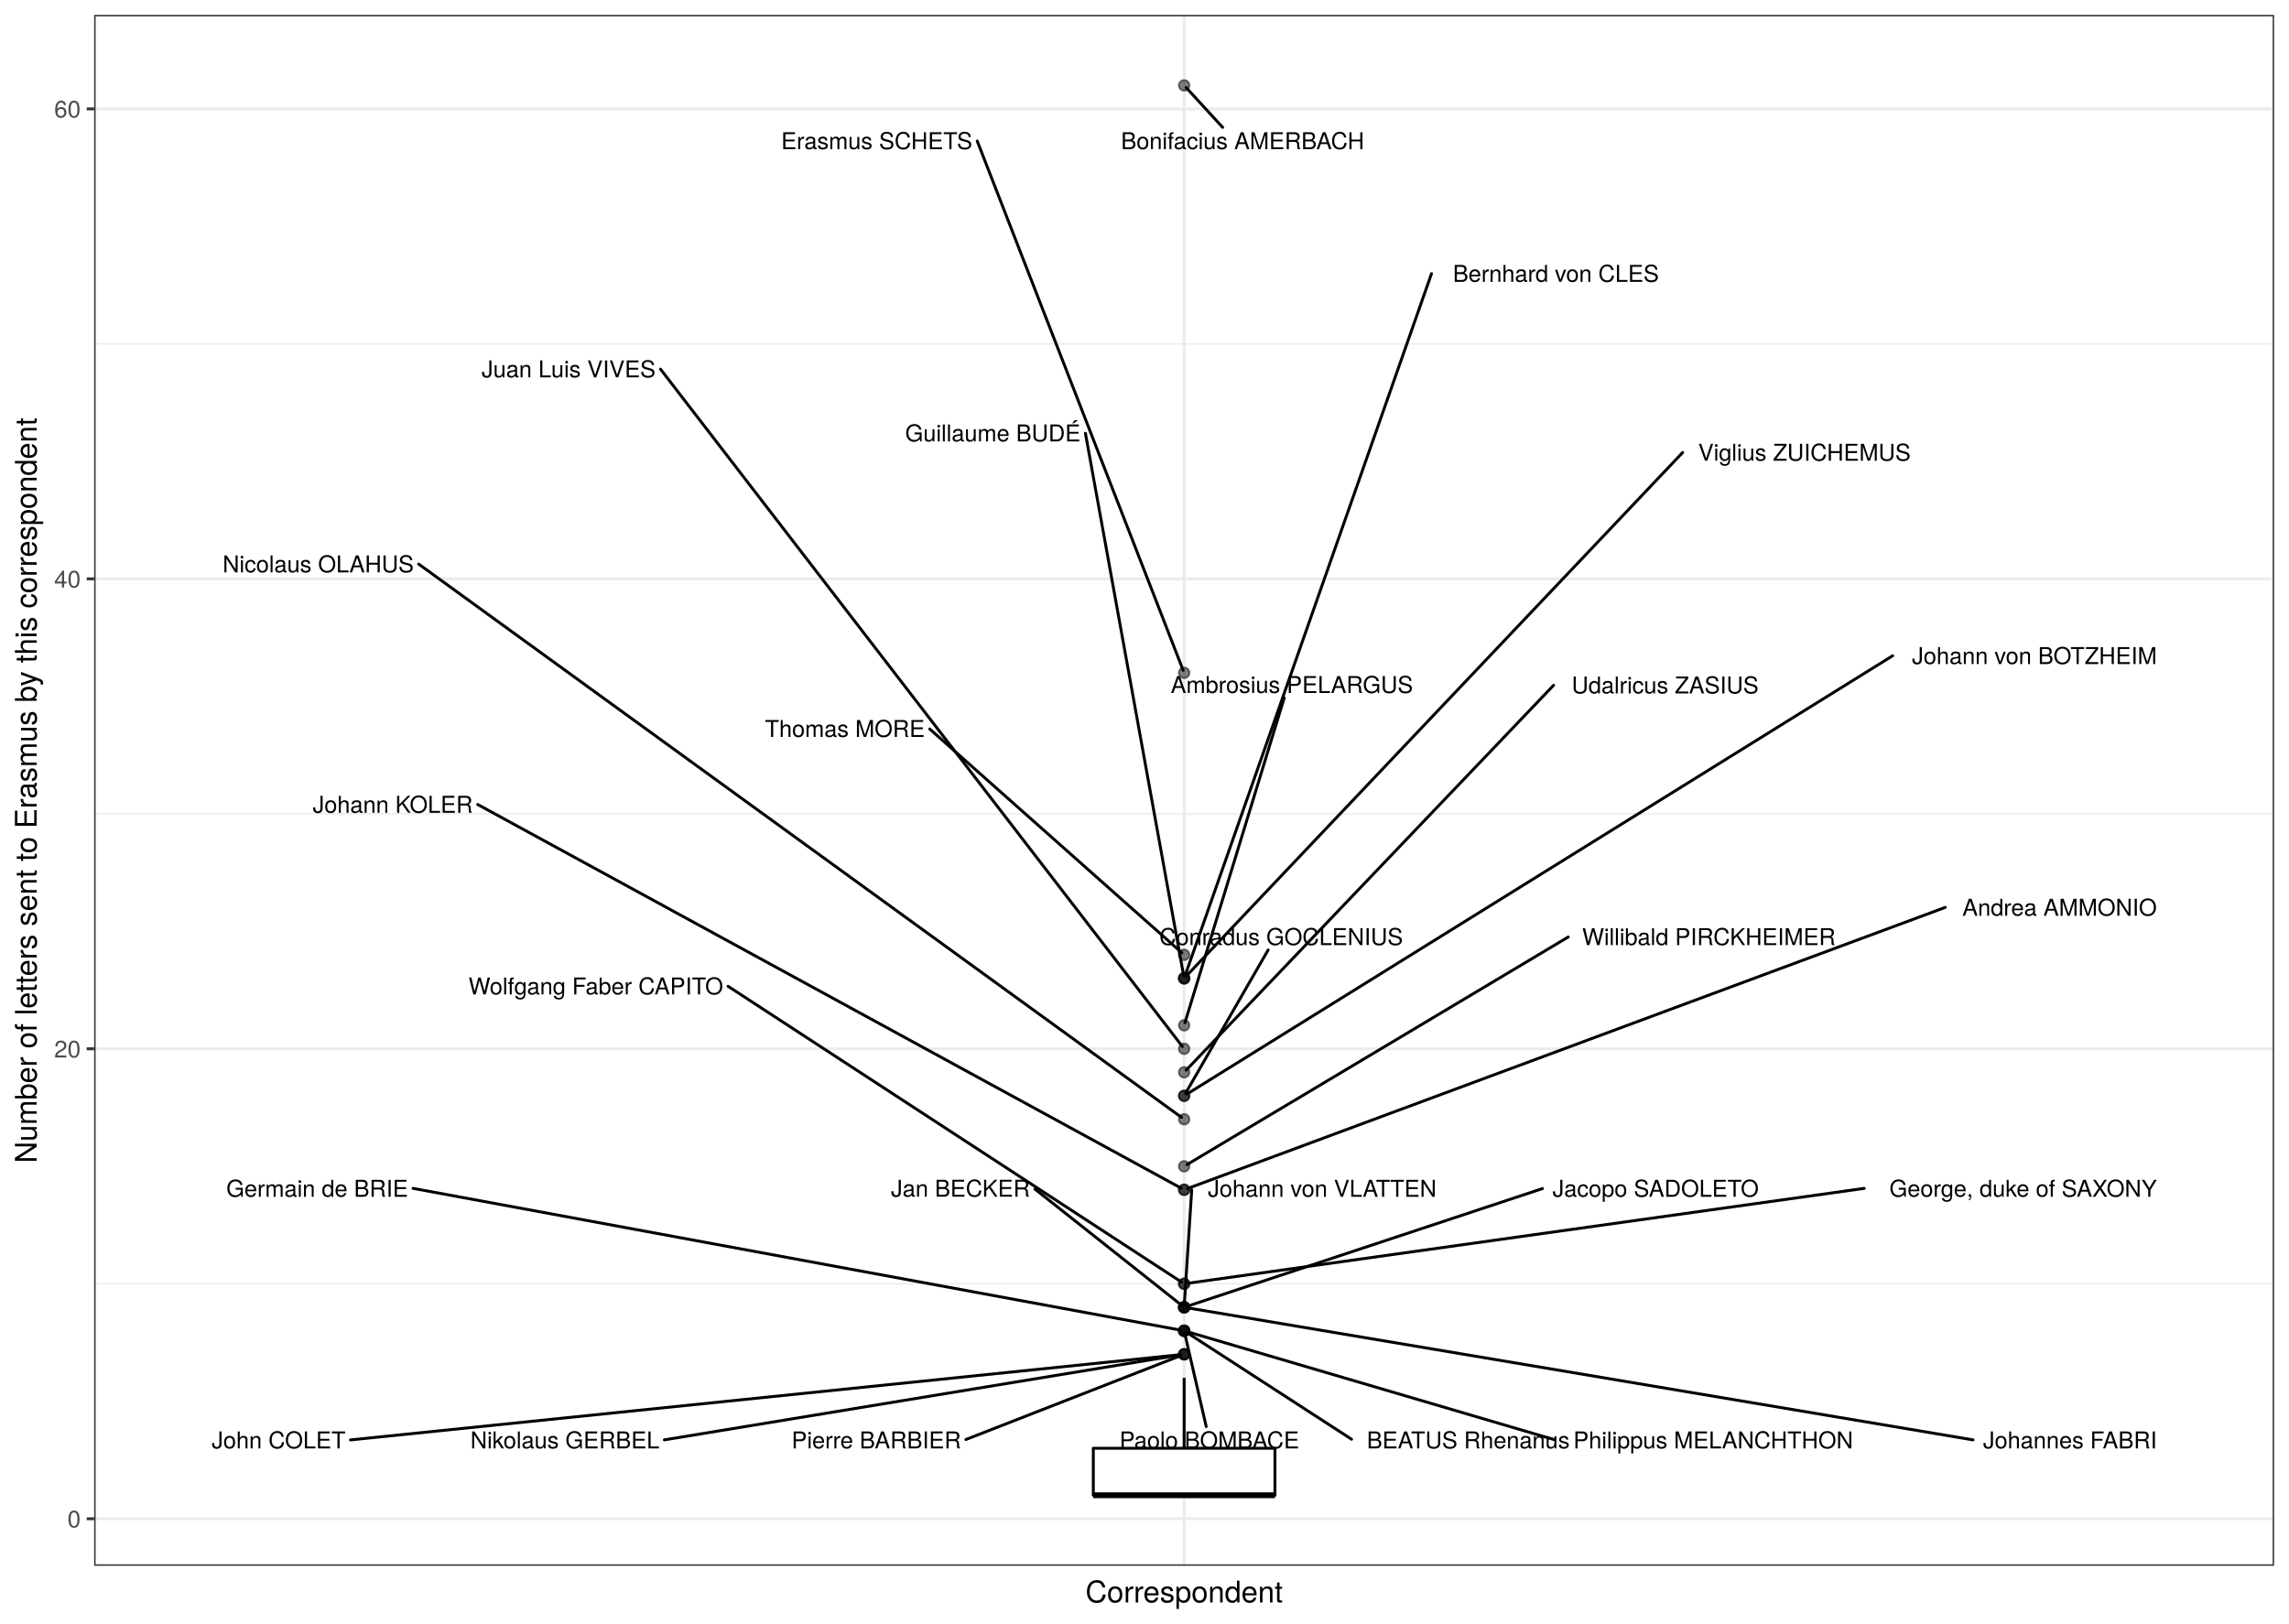
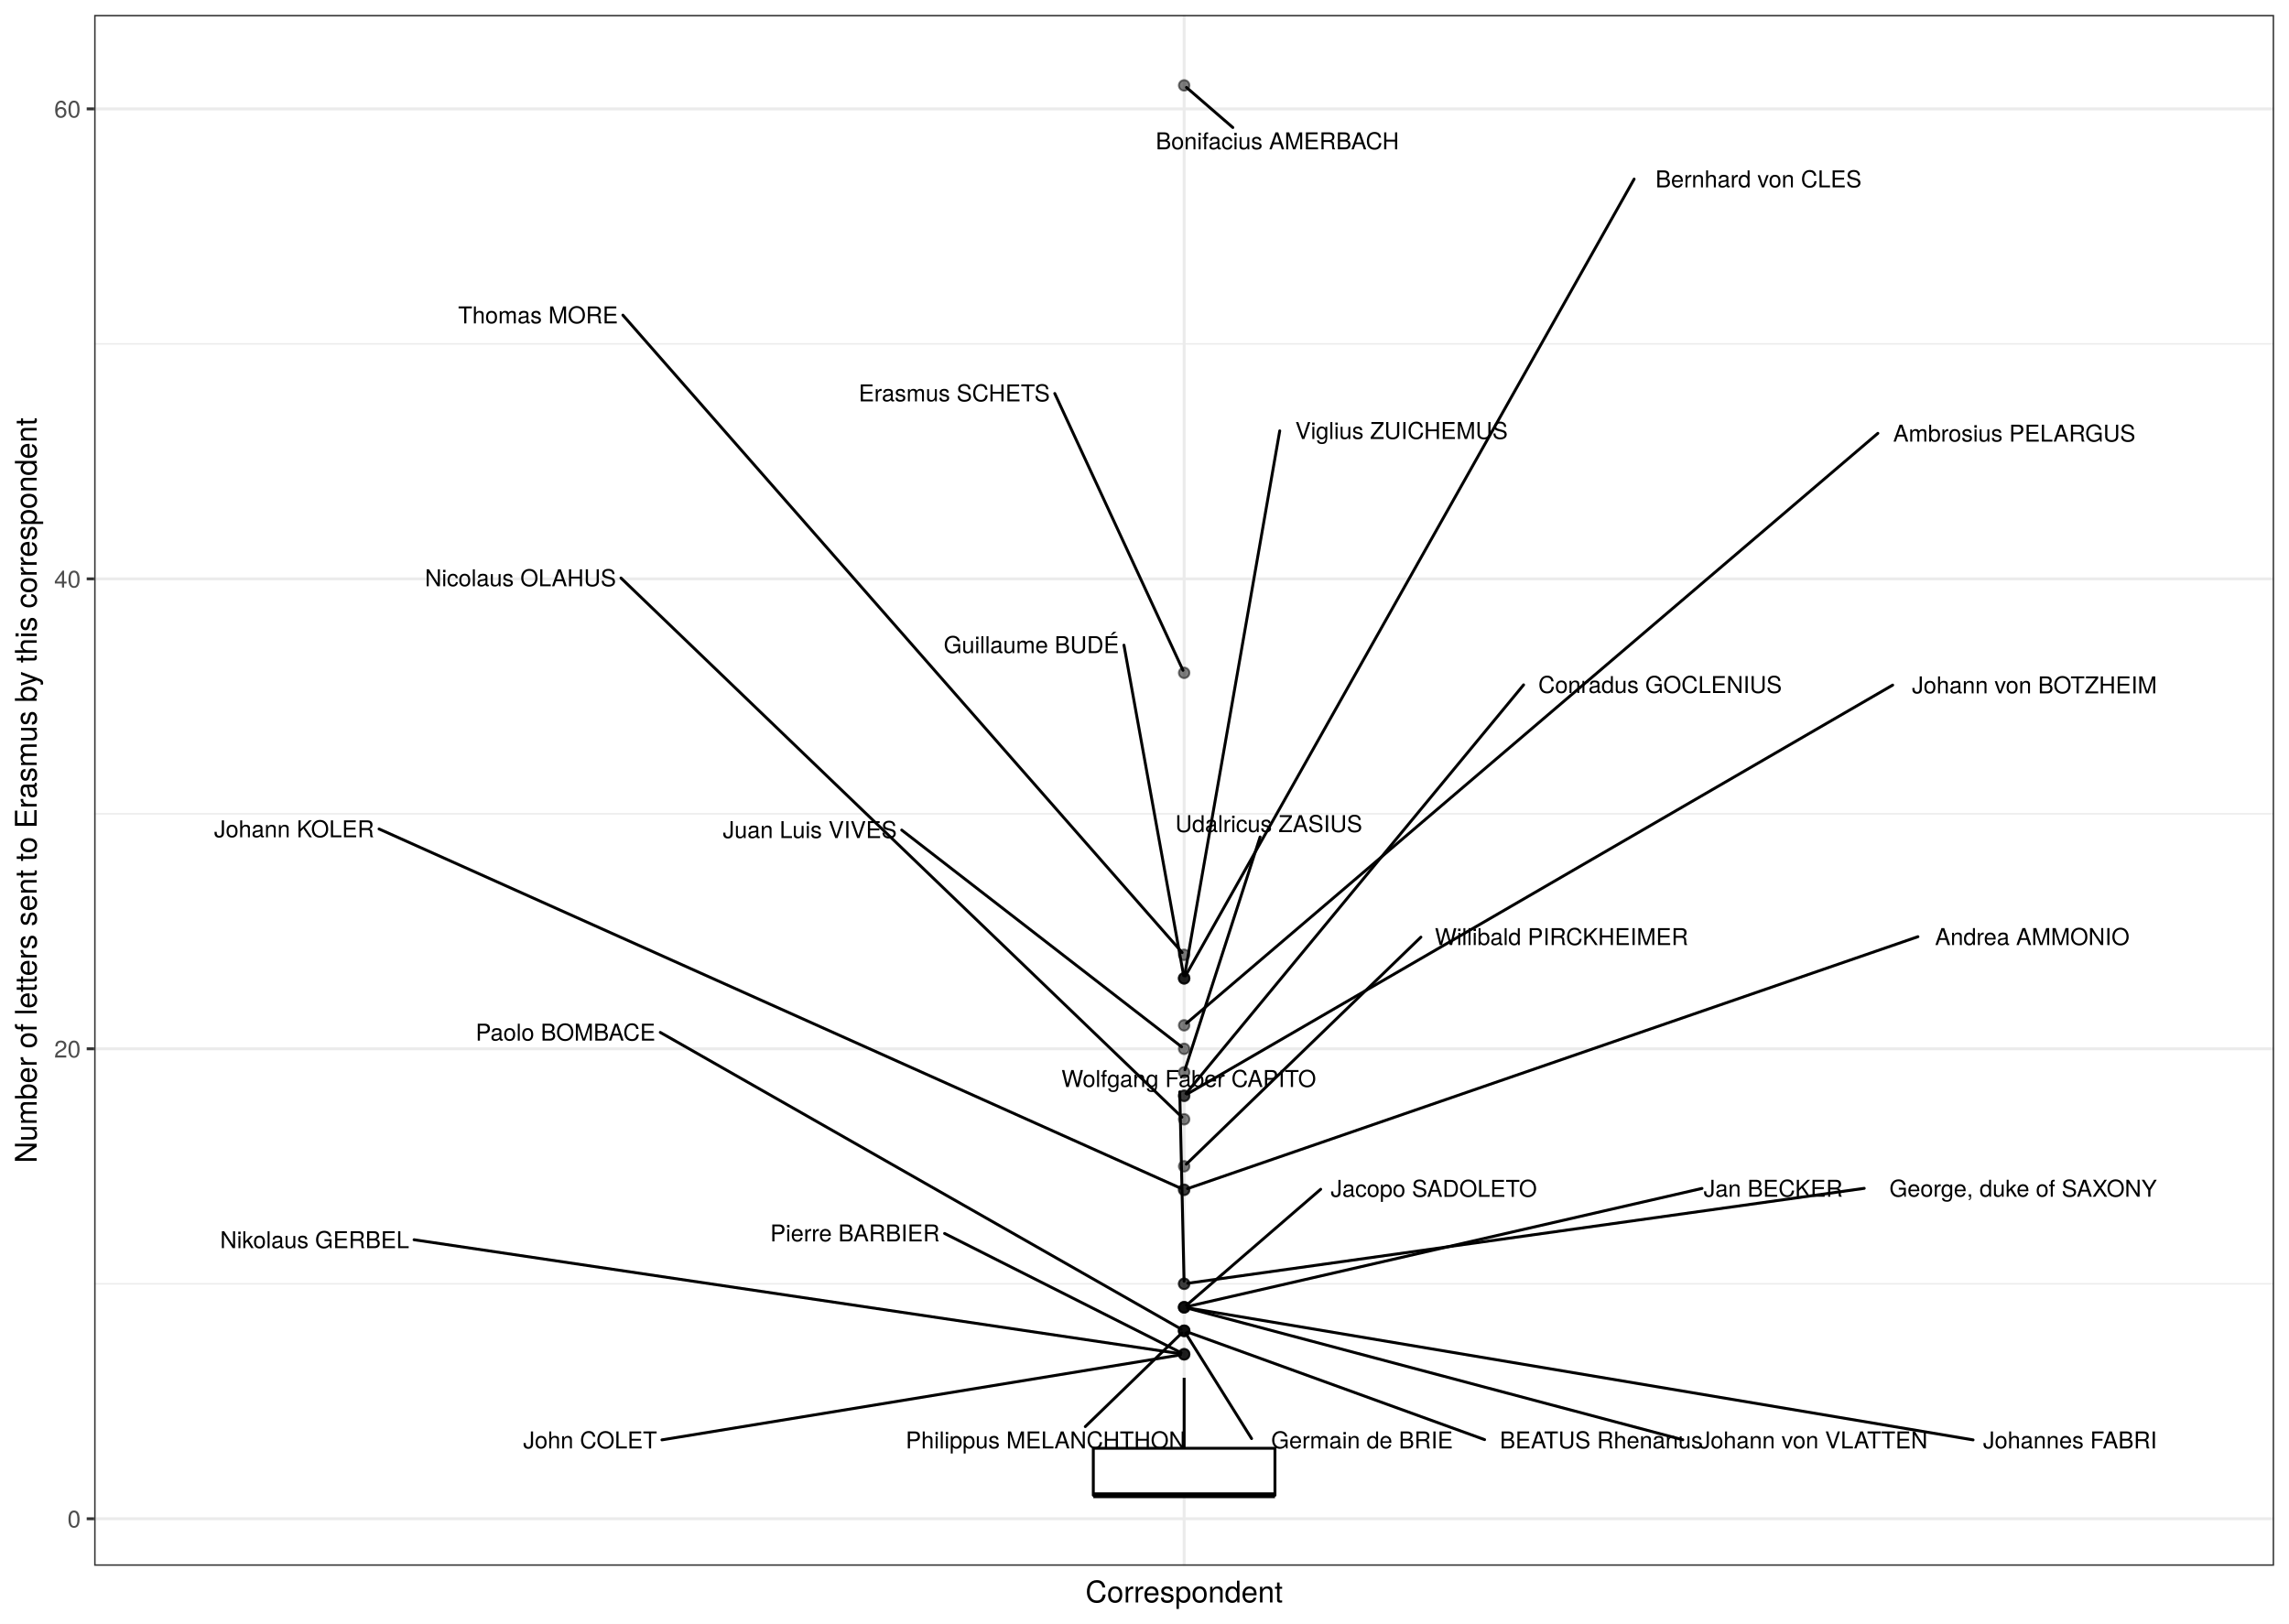
<svg xmlns="http://www.w3.org/2000/svg" class="svglite" width="842.40pt" height="597.60pt" viewBox="0 0 842.40 597.60">
  <defs>
    <style type="text/css">
    .svglite line, .svglite polyline, .svglite polygon, .svglite path, .svglite rect, .svglite circle {
      fill: none;
      stroke: #000000;
      stroke-linecap: round;
      stroke-linejoin: round;
      stroke-miterlimit: 10.00;
    }
    .svglite text {
      white-space: pre;
    }
  </style>
  </defs>
  <rect width="100%" height="100%" style="stroke: none; fill: #FFFFFF;" />
  <defs>
    <clipPath id="cpMC4wMHw4NDIuNDB8MC4wMHw1OTcuNjA=">
      <rect x="0.00" y="0.00" width="842.40" height="597.60" />
    </clipPath>
  </defs>
  <g clip-path="url(#cpMC4wMHw4NDIuNDB8MC4wMHw1OTcuNjA=)">
    <rect x="0" y="-0" width="842.40" height="597.60" style="stroke-width: 1.07; stroke: #FFFFFF; fill: #FFFFFF;" />
  </g>
  <defs>
    <clipPath id="cpMzQuNjV8ODM2LjkyfDUuNDh8NTc2LjMz">
      <rect x="34.65" y="5.48" width="802.27" height="570.85" />
    </clipPath>
  </defs>
  <g clip-path="url(#cpMzQuNjV8ODM2LjkyfDUuNDh8NTc2LjMz)">
    <rect x="34.65" y="5.48" width="802.27" height="570.85" style="stroke-width: 1.07; stroke: none; fill: #FFFFFF;" />
    <polyline points="34.65,472.54 836.92,472.54 " style="stroke-width: 0.53; stroke: #EBEBEB; stroke-linecap: butt;" />
    <polyline points="34.65,299.55 836.92,299.55 " style="stroke-width: 0.53; stroke: #EBEBEB; stroke-linecap: butt;" />
    <polyline points="34.65,126.57 836.92,126.57 " style="stroke-width: 0.53; stroke: #EBEBEB; stroke-linecap: butt;" />
    <polyline points="34.65,559.03 836.92,559.03 " style="stroke-width: 1.07; stroke: #EBEBEB; stroke-linecap: butt;" />
    <polyline points="34.65,386.05 836.92,386.05 " style="stroke-width: 1.07; stroke: #EBEBEB; stroke-linecap: butt;" />
    <polyline points="34.65,213.06 836.92,213.06 " style="stroke-width: 1.07; stroke: #EBEBEB; stroke-linecap: butt;" />
    <polyline points="34.65,40.08 836.92,40.08 " style="stroke-width: 1.07; stroke: #EBEBEB; stroke-linecap: butt;" />
    <polyline points="435.79,576.33 435.79,5.48 " style="stroke-width: 1.07; stroke: #EBEBEB; stroke-linecap: butt;" />
    <circle cx="435.79" cy="31.43" r="1.95" style="stroke-width: 0.71; stroke: #000000; stroke-opacity: 0.50; fill: #000000; fill-opacity: 0.50;" />
    <circle cx="435.79" cy="247.66" r="1.95" style="stroke-width: 0.71; stroke: #000000; stroke-opacity: 0.50; fill: #000000; fill-opacity: 0.50;" />
    <circle cx="435.79" cy="351.45" r="1.95" style="stroke-width: 0.71; stroke: #000000; stroke-opacity: 0.50; fill: #000000; fill-opacity: 0.50;" />
    <circle cx="435.79" cy="360.10" r="1.95" style="stroke-width: 0.71; stroke: #000000; stroke-opacity: 0.50; fill: #000000; fill-opacity: 0.50;" />
    <circle cx="435.79" cy="360.10" r="1.95" style="stroke-width: 0.71; stroke: #000000; stroke-opacity: 0.50; fill: #000000; fill-opacity: 0.50;" />
    <circle cx="435.79" cy="360.10" r="1.95" style="stroke-width: 0.71; stroke: #000000; stroke-opacity: 0.50; fill: #000000; fill-opacity: 0.50;" />
    <circle cx="435.79" cy="377.40" r="1.95" style="stroke-width: 0.71; stroke: #000000; stroke-opacity: 0.50; fill: #000000; fill-opacity: 0.50;" />
    <circle cx="435.79" cy="386.05" r="1.95" style="stroke-width: 0.71; stroke: #000000; stroke-opacity: 0.50; fill: #000000; fill-opacity: 0.50;" />
    <circle cx="435.79" cy="394.70" r="1.95" style="stroke-width: 0.71; stroke: #000000; stroke-opacity: 0.50; fill: #000000; fill-opacity: 0.50;" />
    <circle cx="435.79" cy="403.35" r="1.95" style="stroke-width: 0.71; stroke: #000000; stroke-opacity: 0.50; fill: #000000; fill-opacity: 0.50;" />
    <circle cx="435.79" cy="403.35" r="1.95" style="stroke-width: 0.71; stroke: #000000; stroke-opacity: 0.50; fill: #000000; fill-opacity: 0.50;" />
    <circle cx="435.79" cy="411.99" r="1.95" style="stroke-width: 0.71; stroke: #000000; stroke-opacity: 0.50; fill: #000000; fill-opacity: 0.50;" />
    <circle cx="435.79" cy="429.29" r="1.95" style="stroke-width: 0.71; stroke: #000000; stroke-opacity: 0.50; fill: #000000; fill-opacity: 0.50;" />
    <circle cx="435.79" cy="437.94" r="1.95" style="stroke-width: 0.71; stroke: #000000; stroke-opacity: 0.50; fill: #000000; fill-opacity: 0.50;" />
    <circle cx="435.79" cy="437.94" r="1.95" style="stroke-width: 0.71; stroke: #000000; stroke-opacity: 0.50; fill: #000000; fill-opacity: 0.50;" />
    <circle cx="435.79" cy="472.54" r="1.95" style="stroke-width: 0.71; stroke: #000000; stroke-opacity: 0.50; fill: #000000; fill-opacity: 0.50;" />
    <circle cx="435.79" cy="472.54" r="1.95" style="stroke-width: 0.71; stroke: #000000; stroke-opacity: 0.50; fill: #000000; fill-opacity: 0.50;" />
    <circle cx="435.79" cy="481.19" r="1.95" style="stroke-width: 0.71; stroke: #000000; stroke-opacity: 0.50; fill: #000000; fill-opacity: 0.50;" />
    <circle cx="435.79" cy="481.19" r="1.95" style="stroke-width: 0.71; stroke: #000000; stroke-opacity: 0.50; fill: #000000; fill-opacity: 0.50;" />
    <circle cx="435.79" cy="481.19" r="1.95" style="stroke-width: 0.71; stroke: #000000; stroke-opacity: 0.50; fill: #000000; fill-opacity: 0.50;" />
    <circle cx="435.79" cy="481.19" r="1.95" style="stroke-width: 0.71; stroke: #000000; stroke-opacity: 0.50; fill: #000000; fill-opacity: 0.50;" />
    <circle cx="435.79" cy="489.84" r="1.95" style="stroke-width: 0.71; stroke: #000000; stroke-opacity: 0.50; fill: #000000; fill-opacity: 0.50;" />
    <circle cx="435.79" cy="489.84" r="1.95" style="stroke-width: 0.71; stroke: #000000; stroke-opacity: 0.50; fill: #000000; fill-opacity: 0.50;" />
    <circle cx="435.79" cy="489.84" r="1.95" style="stroke-width: 0.71; stroke: #000000; stroke-opacity: 0.50; fill: #000000; fill-opacity: 0.50;" />
    <circle cx="435.79" cy="489.84" r="1.95" style="stroke-width: 0.71; stroke: #000000; stroke-opacity: 0.50; fill: #000000; fill-opacity: 0.50;" />
    <circle cx="435.79" cy="498.49" r="1.95" style="stroke-width: 0.71; stroke: #000000; stroke-opacity: 0.50; fill: #000000; fill-opacity: 0.50;" />
    <circle cx="435.79" cy="498.49" r="1.95" style="stroke-width: 0.71; stroke: #000000; stroke-opacity: 0.50; fill: #000000; fill-opacity: 0.50;" />
    <circle cx="435.79" cy="498.49" r="1.95" style="stroke-width: 0.71; stroke: #000000; stroke-opacity: 0.50; fill: #000000; fill-opacity: 0.50;" />
    <line x1="435.79" y1="533.08" x2="435.79" y2="507.14" style="stroke-width: 1.07; stroke-linecap: butt;" />
    <line x1="435.79" y1="550.38" x2="435.79" y2="550.38" style="stroke-width: 1.07; stroke-linecap: butt;" />
    <polygon points="402.36,533.08 402.36,550.38 469.21,550.38 469.21,533.08 402.36,533.08 " style="stroke-width: 1.07; fill: #FFFFFF;" />
    <line x1="402.36" y1="550.38" x2="469.21" y2="550.38" style="stroke-width: 2.13; stroke-linecap: butt;" />
-     <line x1="449.96" y1="46.88" x2="436.53" y2="32.24" style="stroke-width: 1.07;" />
-     <line x1="359.64" y1="51.91" x2="435.42" y2="246.72" style="stroke-width: 1.07;" />
-     <line x1="342.16" y1="268.33" x2="434.93" y2="350.69" style="stroke-width: 1.07;" />
-     <line x1="526.83" y1="100.72" x2="436.12" y2="359.16" style="stroke-width: 1.07;" />
-     <line x1="399.46" y1="159.49" x2="435.61" y2="359.13" style="stroke-width: 1.07;" />
-     <line x1="619.25" y1="166.56" x2="436.55" y2="359.29" style="stroke-width: 1.07;" />
-     <line x1="472.62" y1="256.88" x2="436.08" y2="376.45" style="stroke-width: 1.07;" />
-     <line x1="243.07" y1="135.86" x2="435.13" y2="385.19" style="stroke-width: 1.07;" />
-     <line x1="571.75" y1="252.24" x2="436.55" y2="393.89" style="stroke-width: 1.07;" />
-     <line x1="466.70" y1="349.67" x2="436.30" y2="402.45" style="stroke-width: 1.07;" />
-     <line x1="696.54" y1="241.37" x2="436.82" y2="402.71" style="stroke-width: 1.07;" />
-     <line x1="154.09" y1="207.63" x2="434.83" y2="411.30" style="stroke-width: 1.07;" />
-     <line x1="577.16" y1="344.88" x2="436.83" y2="428.67" style="stroke-width: 1.07;" />
-     <line x1="175.80" y1="296.12" x2="434.70" y2="437.35" style="stroke-width: 1.07;" />
-     <line x1="715.90" y1="333.99" x2="437.00" y2="437.49" style="stroke-width: 1.07;" />
-     <line x1="267.94" y1="363.03" x2="434.78" y2="471.88" style="stroke-width: 1.07;" />
-     <line x1="686.07" y1="437.42" x2="437.13" y2="472.35" style="stroke-width: 1.07;" />
-     <line x1="380.86" y1="437.67" x2="434.87" y2="480.46" style="stroke-width: 1.07;" />
-     <line x1="567.68" y1="437.49" x2="437.02" y2="480.78" style="stroke-width: 1.07;" />
-     <line x1="438.58" y1="437.96" x2="435.85" y2="480.22" style="stroke-width: 1.07;" />
+     <line x1="453.71" y1="46.94" x2="436.65" y2="32.18" style="stroke-width: 1.07;" />
+     <line x1="388.18" y1="144.84" x2="435.36" y2="246.73" style="stroke-width: 1.07;" />
+     <line x1="229.24" y1="116.00" x2="435.06" y2="350.62" style="stroke-width: 1.07;" />
+     <line x1="601.39" y1="65.92" x2="436.29" y2="359.20" style="stroke-width: 1.07;" />
+     <line x1="413.64" y1="237.47" x2="435.61" y2="359.13" style="stroke-width: 1.07;" />
+     <line x1="470.97" y1="158.59" x2="435.95" y2="359.13" style="stroke-width: 1.07;" />
+     <line x1="691.09" y1="159.50" x2="436.66" y2="376.65" style="stroke-width: 1.07;" />
+     <line x1="331.85" y1="305.53" x2="434.86" y2="385.33" style="stroke-width: 1.07;" />
+     <line x1="463.74" y1="308.08" x2="436.09" y2="393.75" style="stroke-width: 1.07;" />
+     <line x1="560.71" y1="252.09" x2="436.48" y2="402.51" style="stroke-width: 1.07;" />
+     <line x1="696.54" y1="252.17" x2="436.85" y2="402.73" style="stroke-width: 1.07;" />
+     <line x1="228.53" y1="212.76" x2="434.97" y2="411.21" style="stroke-width: 1.07;" />
+     <line x1="522.92" y1="344.94" x2="436.59" y2="428.51" style="stroke-width: 1.07;" />
+     <line x1="139.50" y1="305.13" x2="434.63" y2="437.42" style="stroke-width: 1.07;" />
+     <line x1="705.84" y1="344.78" x2="437.02" y2="437.52" style="stroke-width: 1.07;" />
+     <line x1="434.18" y1="401.90" x2="435.76" y2="471.57" style="stroke-width: 1.07;" />
+     <line x1="686.07" y1="437.41" x2="437.13" y2="472.35" style="stroke-width: 1.07;" />
+     <line x1="626.37" y1="437.44" x2="437.09" y2="480.89" style="stroke-width: 1.07;" />
+     <line x1="486.04" y1="437.75" x2="436.65" y2="480.44" style="stroke-width: 1.07;" />
+     <line x1="619.32" y1="529.96" x2="437.07" y2="481.53" style="stroke-width: 1.07;" />
    <line x1="726.13" y1="530.00" x2="437.12" y2="481.41" style="stroke-width: 1.07;" />
-     <line x1="497.40" y1="529.76" x2="436.80" y2="490.49" style="stroke-width: 1.07;" />
-     <line x1="572.10" y1="529.94" x2="437.05" y2="490.21" style="stroke-width: 1.07;" />
-     <line x1="443.92" y1="525.11" x2="436.01" y2="490.80" style="stroke-width: 1.07;" />
-     <line x1="152.00" y1="437.42" x2="434.46" y2="489.59" style="stroke-width: 1.07;" />
-     <line x1="355.49" y1="529.85" x2="434.59" y2="498.96" style="stroke-width: 1.07;" />
-     <line x1="244.50" y1="529.99" x2="434.45" y2="498.71" style="stroke-width: 1.07;" />
-     <line x1="128.97" y1="530.01" x2="434.43" y2="498.63" style="stroke-width: 1.07;" />
-     <text x="502.07" y="54.90" text-anchor="end" style="font-size: 8.54px; font-family: &quot;TeX Gyre Heros&quot;;" textLength="95.13px" lengthAdjust="spacingAndGlyphs">Bonifacius AMERBACH</text>
-     <text x="357.84" y="54.90" text-anchor="end" style="font-size: 8.54px; font-family: &quot;TeX Gyre Heros&quot;;" textLength="73.25px" lengthAdjust="spacingAndGlyphs">Erasmus SCHETS</text>
-     <text x="340.36" y="271.26" text-anchor="end" style="font-size: 8.54px; font-family: &quot;TeX Gyre Heros&quot;;" textLength="61.93px" lengthAdjust="spacingAndGlyphs">Thomas MORE</text>
-     <text x="610.52" y="103.74" text-anchor="end" style="font-size: 8.54px; font-family: &quot;TeX Gyre Heros&quot;;" textLength="81.89px" lengthAdjust="spacingAndGlyphs">Bernhard von CLES</text>
-     <text x="397.66" y="162.48" text-anchor="end" style="font-size: 8.54px; font-family: &quot;TeX Gyre Heros&quot;;" textLength="70.08px" lengthAdjust="spacingAndGlyphs">Guillaume BUDÉ</text>
-     <text x="703.17" y="169.59" text-anchor="end" style="font-size: 8.54px; font-family: &quot;TeX Gyre Heros&quot;;" textLength="82.12px" lengthAdjust="spacingAndGlyphs">Viglius ZUICHEMUS</text>
-     <text x="520.02" y="255.08" text-anchor="end" style="font-size: 8.54px; font-family: &quot;TeX Gyre Heros&quot;;" textLength="93.00px" lengthAdjust="spacingAndGlyphs">Ambrosius PELARGUS</text>
-     <text x="241.27" y="138.90" text-anchor="end" style="font-size: 8.54px; font-family: &quot;TeX Gyre Heros&quot;;" textLength="65.80px" lengthAdjust="spacingAndGlyphs">Juan Luis VIVES</text>
-     <text x="647.21" y="255.24" text-anchor="end" style="font-size: 8.54px; font-family: &quot;TeX Gyre Heros&quot;;" textLength="73.66px" lengthAdjust="spacingAndGlyphs">Udalricus ZASIUS</text>
-     <text x="516.31" y="347.87" text-anchor="end" style="font-size: 8.54px; font-family: &quot;TeX Gyre Heros&quot;;" textLength="93.27px" lengthAdjust="spacingAndGlyphs">Conradus GOCLENIUS</text>
-     <text x="793.78" y="244.42" text-anchor="end" style="font-size: 8.54px; font-family: &quot;TeX Gyre Heros&quot;;" textLength="95.44px" lengthAdjust="spacingAndGlyphs">Johann von BOTZHEIM</text>
-     <text x="152.29" y="210.68" text-anchor="end" style="font-size: 8.54px; font-family: &quot;TeX Gyre Heros&quot;;" textLength="74.40px" lengthAdjust="spacingAndGlyphs">Nicolaus OLAHUS</text>
-     <text x="675.53" y="347.88" text-anchor="end" style="font-size: 8.54px; font-family: &quot;TeX Gyre Heros&quot;;" textLength="96.57px" lengthAdjust="spacingAndGlyphs">Willibald PIRCKHEIMER</text>
-     <text x="174.00" y="299.17" text-anchor="end" style="font-size: 8.54px; font-family: &quot;TeX Gyre Heros&quot;;" textLength="59.81px" lengthAdjust="spacingAndGlyphs">Johann KOLER</text>
-     <text x="793.76" y="337.06" text-anchor="end" style="font-size: 8.54px; font-family: &quot;TeX Gyre Heros&quot;;" textLength="76.05px" lengthAdjust="spacingAndGlyphs">Andrea AMMONIO</text>
-     <text x="266.14" y="366.04" text-anchor="end" style="font-size: 8.54px; font-family: &quot;TeX Gyre Heros&quot;;" textLength="100.33px" lengthAdjust="spacingAndGlyphs">Wolfgang Faber CAPITO</text>
-     <text x="793.77" y="440.50" text-anchor="end" style="font-size: 8.54px; font-family: &quot;TeX Gyre Heros&quot;;" textLength="105.90px" lengthAdjust="spacingAndGlyphs">George, duke of SAXONY</text>
-     <text x="379.06" y="440.48" text-anchor="end" style="font-size: 8.54px; font-family: &quot;TeX Gyre Heros&quot;;" textLength="49.98px" lengthAdjust="spacingAndGlyphs">Jan BECKER</text>
-     <text x="647.26" y="440.51" text-anchor="end" style="font-size: 8.54px; font-family: &quot;TeX Gyre Heros&quot;;" textLength="77.77px" lengthAdjust="spacingAndGlyphs">Jacopo SADOLETO</text>
-     <text x="528.67" y="440.52" text-anchor="end" style="font-size: 8.54px; font-family: &quot;TeX Gyre Heros&quot;;" textLength="88.29px" lengthAdjust="spacingAndGlyphs">Johann von VLATTEN</text>
+     <line x1="546.36" y1="529.90" x2="437.00" y2="490.28" style="stroke-width: 1.07;" />
+     <line x1="399.41" y1="525.11" x2="434.98" y2="490.62" style="stroke-width: 1.07;" />
+     <line x1="243.00" y1="380.01" x2="434.72" y2="489.23" style="stroke-width: 1.07;" />
+     <line x1="460.61" y1="529.52" x2="436.34" y2="490.73" style="stroke-width: 1.07;" />
+     <line x1="347.63" y1="454.02" x2="434.67" y2="497.92" style="stroke-width: 1.07;" />
+     <line x1="152.39" y1="456.33" x2="434.45" y2="498.29" style="stroke-width: 1.07;" />
+     <line x1="243.61" y1="529.99" x2="434.45" y2="498.71" style="stroke-width: 1.07;" />
+     <text x="514.87" y="54.96" text-anchor="end" style="font-size: 8.54px; font-family: &quot;TeX Gyre Heros&quot;;" textLength="95.13px" lengthAdjust="spacingAndGlyphs">Bonifacius AMERBACH</text>
+     <text x="386.38" y="147.74" text-anchor="end" style="font-size: 8.54px; font-family: &quot;TeX Gyre Heros&quot;;" textLength="73.25px" lengthAdjust="spacingAndGlyphs">Erasmus SCHETS</text>
+     <text x="227.44" y="119.03" text-anchor="end" style="font-size: 8.54px; font-family: &quot;TeX Gyre Heros&quot;;" textLength="61.93px" lengthAdjust="spacingAndGlyphs">Thomas MORE</text>
+     <text x="685.08" y="68.96" text-anchor="end" style="font-size: 8.54px; font-family: &quot;TeX Gyre Heros&quot;;" textLength="81.89px" lengthAdjust="spacingAndGlyphs">Bernhard von CLES</text>
+     <text x="411.84" y="240.39" text-anchor="end" style="font-size: 8.54px; font-family: &quot;TeX Gyre Heros&quot;;" textLength="70.08px" lengthAdjust="spacingAndGlyphs">Guillaume BUDÉ</text>
+     <text x="554.89" y="161.58" text-anchor="end" style="font-size: 8.54px; font-family: &quot;TeX Gyre Heros&quot;;" textLength="82.12px" lengthAdjust="spacingAndGlyphs">Viglius ZUICHEMUS</text>
+     <text x="785.89" y="162.55" text-anchor="end" style="font-size: 8.54px; font-family: &quot;TeX Gyre Heros&quot;;" textLength="93.00px" lengthAdjust="spacingAndGlyphs">Ambrosius PELARGUS</text>
+     <text x="330.05" y="308.48" text-anchor="end" style="font-size: 8.54px; font-family: &quot;TeX Gyre Heros&quot;;" textLength="65.80px" lengthAdjust="spacingAndGlyphs">Juan Luis VIVES</text>
+     <text x="501.34" y="306.28" text-anchor="end" style="font-size: 8.54px; font-family: &quot;TeX Gyre Heros&quot;;" textLength="73.66px" lengthAdjust="spacingAndGlyphs">Udalricus ZASIUS</text>
+     <text x="655.77" y="255.08" text-anchor="end" style="font-size: 8.54px; font-family: &quot;TeX Gyre Heros&quot;;" textLength="93.27px" lengthAdjust="spacingAndGlyphs">Conradus GOCLENIUS</text>
+     <text x="793.78" y="255.21" text-anchor="end" style="font-size: 8.54px; font-family: &quot;TeX Gyre Heros&quot;;" textLength="95.44px" lengthAdjust="spacingAndGlyphs">Johann von BOTZHEIM</text>
+     <text x="226.73" y="215.79" text-anchor="end" style="font-size: 8.54px; font-family: &quot;TeX Gyre Heros&quot;;" textLength="74.40px" lengthAdjust="spacingAndGlyphs">Nicolaus OLAHUS</text>
+     <text x="621.29" y="347.86" text-anchor="end" style="font-size: 8.54px; font-family: &quot;TeX Gyre Heros&quot;;" textLength="96.57px" lengthAdjust="spacingAndGlyphs">Willibald PIRCKHEIMER</text>
+     <text x="137.70" y="308.19" text-anchor="end" style="font-size: 8.54px; font-family: &quot;TeX Gyre Heros&quot;;" textLength="59.81px" lengthAdjust="spacingAndGlyphs">Johann KOLER</text>
+     <text x="783.70" y="347.85" text-anchor="end" style="font-size: 8.54px; font-family: &quot;TeX Gyre Heros&quot;;" textLength="76.05px" lengthAdjust="spacingAndGlyphs">Andrea AMMONIO</text>
+     <text x="484.35" y="400.10" text-anchor="end" style="font-size: 8.54px; font-family: &quot;TeX Gyre Heros&quot;;" textLength="100.33px" lengthAdjust="spacingAndGlyphs">Wolfgang Faber CAPITO</text>
+     <text x="793.77" y="440.49" text-anchor="end" style="font-size: 8.54px; font-family: &quot;TeX Gyre Heros&quot;;" textLength="105.90px" lengthAdjust="spacingAndGlyphs">George, duke of SAXONY</text>
+     <text x="678.15" y="440.50" text-anchor="end" style="font-size: 8.54px; font-family: &quot;TeX Gyre Heros&quot;;" textLength="49.98px" lengthAdjust="spacingAndGlyphs">Jan BECKER</text>
+     <text x="565.62" y="440.54" text-anchor="end" style="font-size: 8.54px; font-family: &quot;TeX Gyre Heros&quot;;" textLength="77.77px" lengthAdjust="spacingAndGlyphs">Jacopo SADOLETO</text>
+     <text x="709.41" y="533.13" text-anchor="end" style="font-size: 8.54px; font-family: &quot;TeX Gyre Heros&quot;;" textLength="88.29px" lengthAdjust="spacingAndGlyphs">Johann von VLATTEN</text>
    <text x="793.77" y="533.13" text-anchor="end" style="font-size: 8.54px; font-family: &quot;TeX Gyre Heros&quot;;" textLength="65.84px" lengthAdjust="spacingAndGlyphs">Johannes FABRI</text>
-     <text x="577.68" y="533.13" text-anchor="end" style="font-size: 8.54px; font-family: &quot;TeX Gyre Heros&quot;;" textLength="78.48px" lengthAdjust="spacingAndGlyphs">BEATUS Rhenanus</text>
-     <text x="681.97" y="533.13" text-anchor="end" style="font-size: 8.54px; font-family: &quot;TeX Gyre Heros&quot;;" textLength="108.06px" lengthAdjust="spacingAndGlyphs">Philippus MELANCHTHON</text>
-     <text x="478.13" y="533.13" text-anchor="end" style="font-size: 8.54px; font-family: &quot;TeX Gyre Heros&quot;;" textLength="68.18px" lengthAdjust="spacingAndGlyphs">Paolo BOMBACE</text>
-     <text x="150.20" y="440.51" text-anchor="end" style="font-size: 8.54px; font-family: &quot;TeX Gyre Heros&quot;;" textLength="72.30px" lengthAdjust="spacingAndGlyphs">Germain de BRIE</text>
-     <text x="353.69" y="533.13" text-anchor="end" style="font-size: 8.54px; font-family: &quot;TeX Gyre Heros&quot;;" textLength="64.52px" lengthAdjust="spacingAndGlyphs">Pierre BARBIER</text>
-     <text x="242.70" y="533.13" text-anchor="end" style="font-size: 8.54px; font-family: &quot;TeX Gyre Heros&quot;;" textLength="72.69px" lengthAdjust="spacingAndGlyphs">Nikolaus GERBEL</text>
-     <text x="127.17" y="533.13" text-anchor="end" style="font-size: 8.54px; font-family: &quot;TeX Gyre Heros&quot;;" textLength="49.29px" lengthAdjust="spacingAndGlyphs">John COLET</text>
+     <text x="626.64" y="533.13" text-anchor="end" style="font-size: 8.54px; font-family: &quot;TeX Gyre Heros&quot;;" textLength="78.48px" lengthAdjust="spacingAndGlyphs">BEATUS Rhenanus</text>
+     <text x="436.28" y="533.13" text-anchor="end" style="font-size: 8.54px; font-family: &quot;TeX Gyre Heros&quot;;" textLength="108.06px" lengthAdjust="spacingAndGlyphs">Philippus MELANCHTHON</text>
+     <text x="241.20" y="383.04" text-anchor="end" style="font-size: 8.54px; font-family: &quot;TeX Gyre Heros&quot;;" textLength="68.18px" lengthAdjust="spacingAndGlyphs">Paolo BOMBACE</text>
+     <text x="534.72" y="533.13" text-anchor="end" style="font-size: 8.54px; font-family: &quot;TeX Gyre Heros&quot;;" textLength="72.30px" lengthAdjust="spacingAndGlyphs">Germain de BRIE</text>
+     <text x="345.83" y="456.95" text-anchor="end" style="font-size: 8.54px; font-family: &quot;TeX Gyre Heros&quot;;" textLength="64.52px" lengthAdjust="spacingAndGlyphs">Pierre BARBIER</text>
+     <text x="150.59" y="459.42" text-anchor="end" style="font-size: 8.54px; font-family: &quot;TeX Gyre Heros&quot;;" textLength="72.69px" lengthAdjust="spacingAndGlyphs">Nikolaus GERBEL</text>
+     <text x="241.81" y="533.13" text-anchor="end" style="font-size: 8.54px; font-family: &quot;TeX Gyre Heros&quot;;" textLength="49.29px" lengthAdjust="spacingAndGlyphs">John COLET</text>
    <rect x="34.65" y="5.48" width="802.27" height="570.85" style="stroke-width: 1.07; stroke: #333333;" />
  </g>
  <g clip-path="url(#cpMC4wMHw4NDIuNDB8MC4wMHw1OTcuNjA=)">
    <text x="29.72" y="562.24" text-anchor="end" style="font-size: 8.80px;fill: #4D4D4D; font-family: &quot;TeX Gyre Heros&quot;;" textLength="5.59px" lengthAdjust="spacingAndGlyphs">0</text>
    <text x="29.72" y="389.25" text-anchor="end" style="font-size: 8.80px;fill: #4D4D4D; font-family: &quot;TeX Gyre Heros&quot;;" textLength="11.19px" lengthAdjust="spacingAndGlyphs">20</text>
    <text x="29.72" y="216.27" text-anchor="end" style="font-size: 8.80px;fill: #4D4D4D; font-family: &quot;TeX Gyre Heros&quot;;" textLength="11.19px" lengthAdjust="spacingAndGlyphs">40</text>
    <text x="29.72" y="43.28" text-anchor="end" style="font-size: 8.80px;fill: #4D4D4D; font-family: &quot;TeX Gyre Heros&quot;;" textLength="11.19px" lengthAdjust="spacingAndGlyphs">60</text>
    <polyline points="31.91,559.03 34.65,559.03 " style="stroke-width: 1.07; stroke: #333333; stroke-linecap: butt;" />
    <polyline points="31.91,386.05 34.65,386.05 " style="stroke-width: 1.07; stroke: #333333; stroke-linecap: butt;" />
    <polyline points="31.91,213.06 34.65,213.06 " style="stroke-width: 1.07; stroke: #333333; stroke-linecap: butt;" />
    <polyline points="31.91,40.08 34.65,40.08 " style="stroke-width: 1.07; stroke: #333333; stroke-linecap: butt;" />
    <text x="435.79" y="589.83" text-anchor="middle" style="font-size: 11.00px; font-family: &quot;TeX Gyre Heros&quot;;" textLength="81.24px" lengthAdjust="spacingAndGlyphs">Correspondent</text>
    <text transform="translate(13.50,290.91) rotate(-90)" text-anchor="middle" style="font-size: 11.00px; font-family: &quot;TeX Gyre Heros&quot;;" textLength="313.61px" lengthAdjust="spacingAndGlyphs">Number of letters sent to Erasmus by this correspondent</text>
  </g>
</svg>
